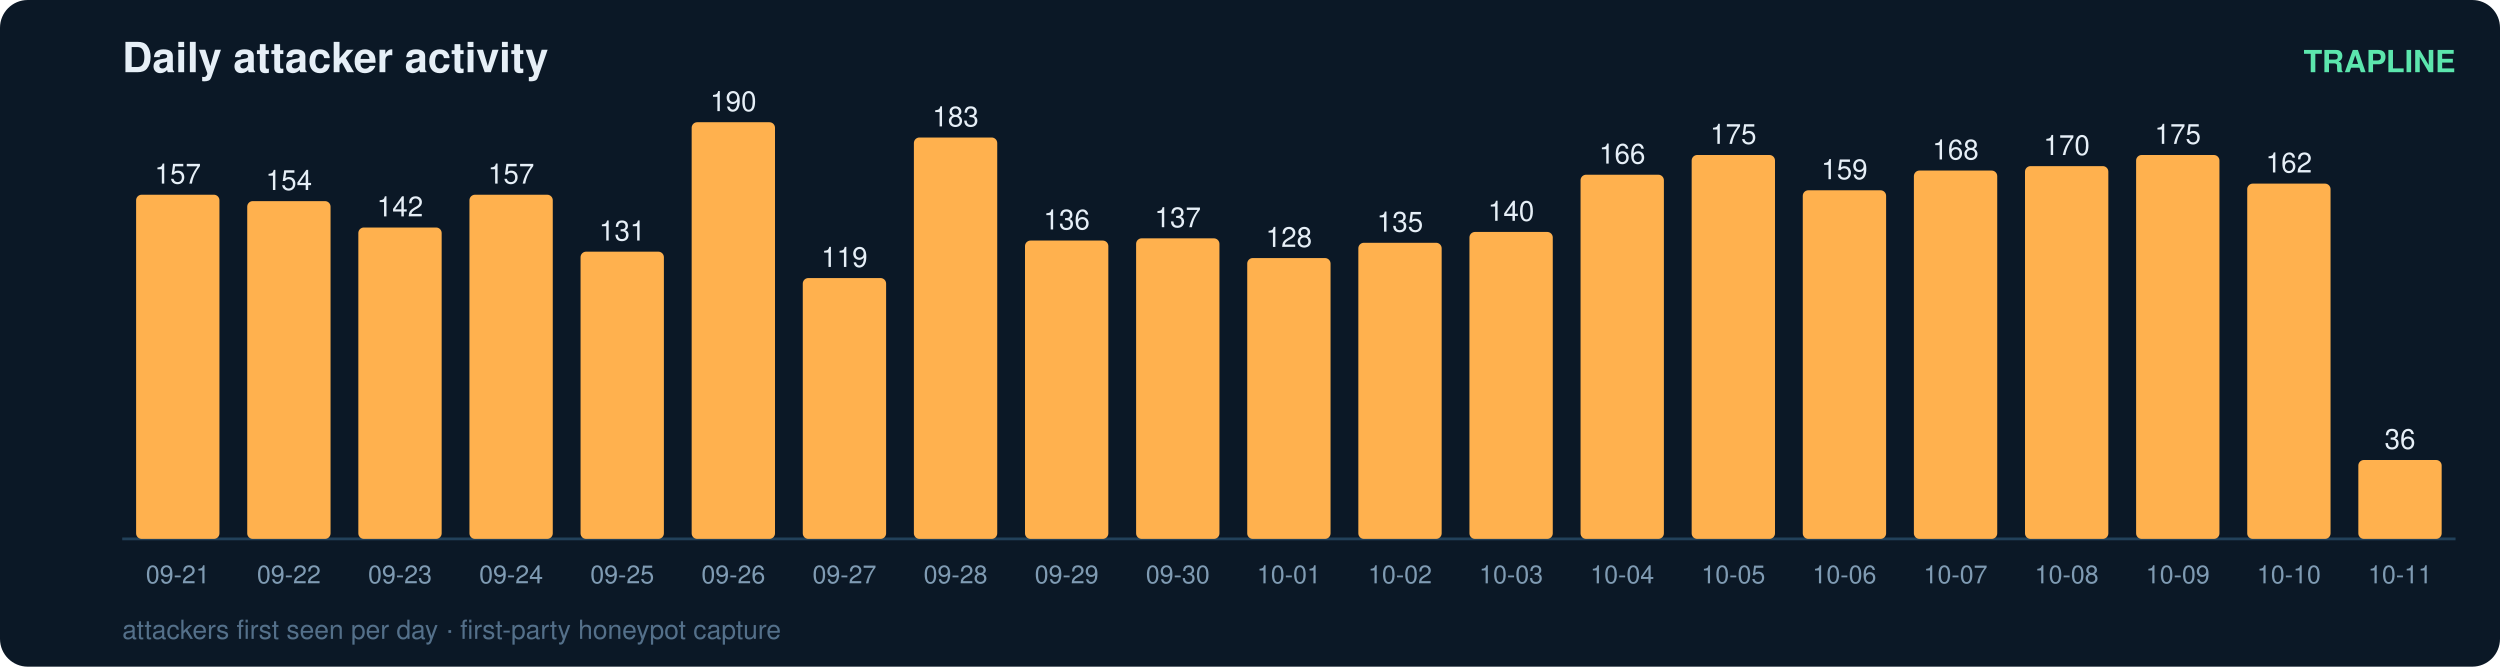
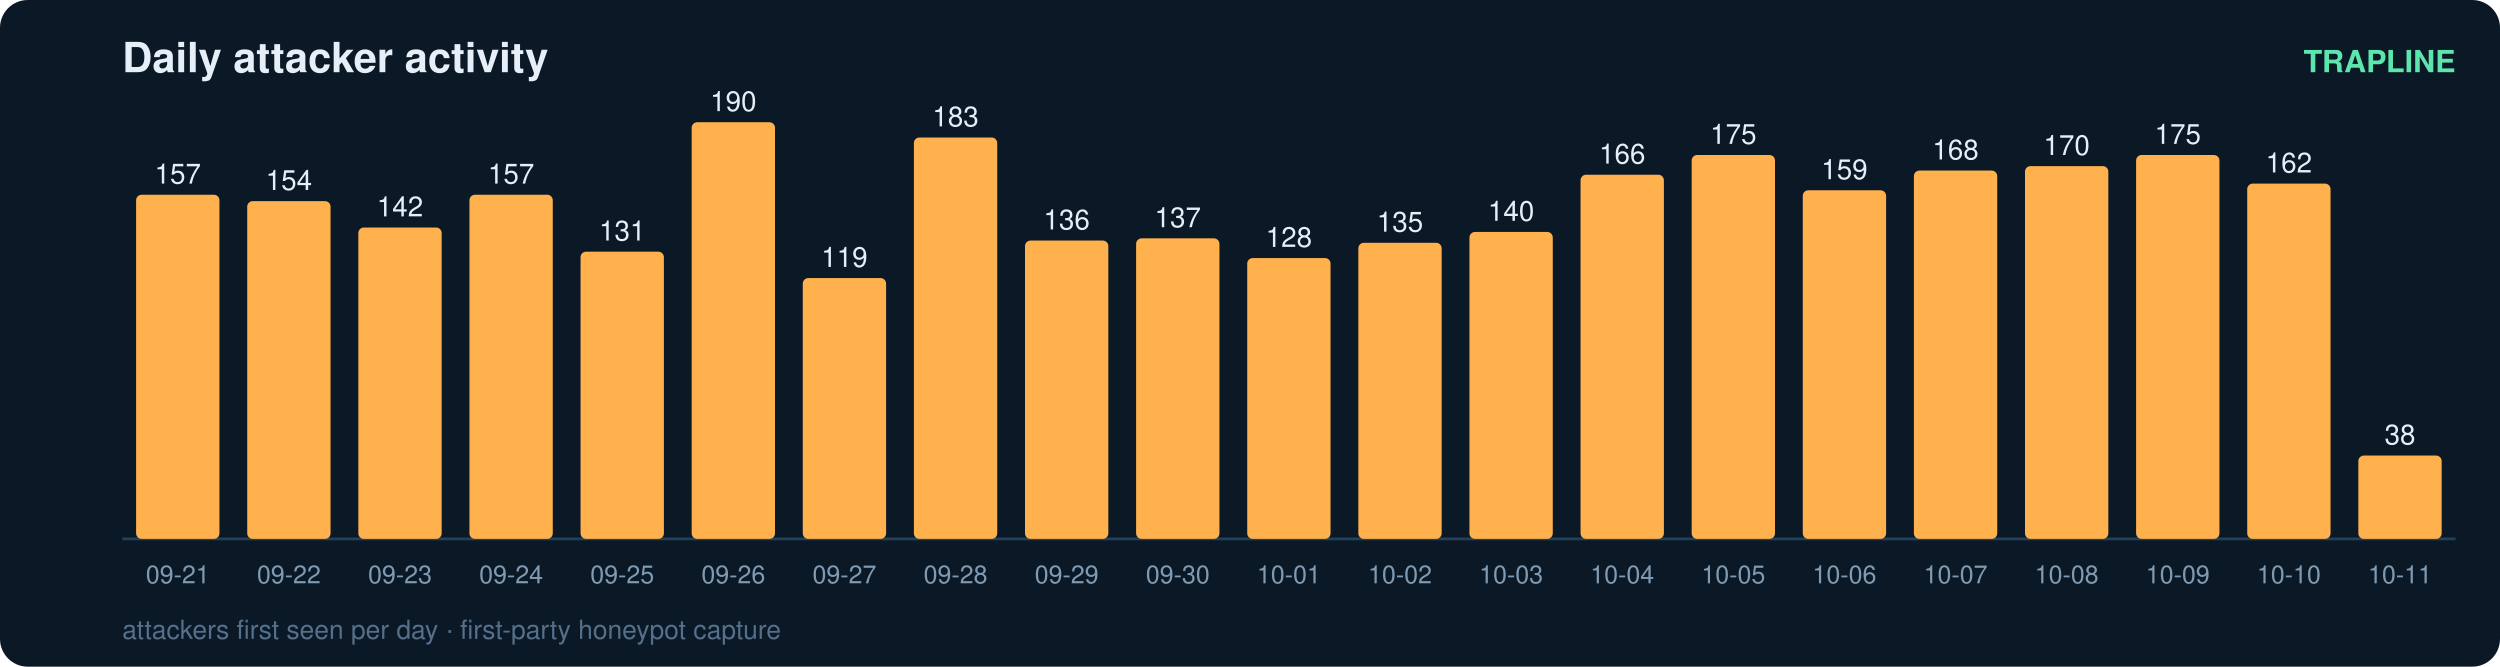
<svg xmlns="http://www.w3.org/2000/svg" width="900" height="240" viewBox="0 0 900 240" font-family="ui-sans-serif,Segoe UI,Helvetica,Arial">
  <rect width="900" height="240" rx="10" fill="#0b1826" />
  <text x="44" y="26" fill="#e6eff7" font-size="15" font-weight="700">Daily attacker activity</text>
  <text x="884" y="26" fill="#5ce6ad" font-size="11" text-anchor="end" font-weight="600">TRAPLINE</text>
  <line x1="44" y1="194" x2="884" y2="194" stroke="#22415a" stroke-width="1" />
  <rect x="49" y="70.1" width="30" height="123.9" rx="2" fill="#ffb14e" />
  <text x="64.0" y="66.1" fill="#e6eff7" font-size="10" text-anchor="middle" font-variant-numeric="tabular-nums">157</text>
  <text x="64.0" y="210.0" fill="#7f9bb3" font-size="9" text-anchor="middle">09-21</text>
  <rect x="89" y="72.4" width="30" height="121.6" rx="2" fill="#ffb14e" />
  <text x="104.0" y="68.4" fill="#e6eff7" font-size="10" text-anchor="middle" font-variant-numeric="tabular-nums">154</text>
  <text x="104.0" y="210.0" fill="#7f9bb3" font-size="9" text-anchor="middle">09-22</text>
  <rect x="129" y="81.9" width="30" height="112.1" rx="2" fill="#ffb14e" />
  <text x="144.0" y="77.9" fill="#e6eff7" font-size="10" text-anchor="middle" font-variant-numeric="tabular-nums">142</text>
  <text x="144.0" y="210.0" fill="#7f9bb3" font-size="9" text-anchor="middle">09-23</text>
  <rect x="169" y="70.1" width="30" height="123.9" rx="2" fill="#ffb14e" />
  <text x="184.0" y="66.1" fill="#e6eff7" font-size="10" text-anchor="middle" font-variant-numeric="tabular-nums">157</text>
  <text x="184.0" y="210.0" fill="#7f9bb3" font-size="9" text-anchor="middle">09-24</text>
  <rect x="209" y="90.6" width="30" height="103.4" rx="2" fill="#ffb14e" />
  <text x="224.0" y="86.6" fill="#e6eff7" font-size="10" text-anchor="middle" font-variant-numeric="tabular-nums">131</text>
  <text x="224.0" y="210.0" fill="#7f9bb3" font-size="9" text-anchor="middle">09-25</text>
  <rect x="249" y="44.0" width="30" height="150.0" rx="2" fill="#ffb14e" />
  <text x="264.0" y="40.0" fill="#e6eff7" font-size="10" text-anchor="middle" font-variant-numeric="tabular-nums">190</text>
  <text x="264.0" y="210.0" fill="#7f9bb3" font-size="9" text-anchor="middle">09-26</text>
  <rect x="289" y="100.1" width="30" height="93.9" rx="2" fill="#ffb14e" />
  <text x="304.0" y="96.1" fill="#e6eff7" font-size="10" text-anchor="middle" font-variant-numeric="tabular-nums">119</text>
  <text x="304.0" y="210.0" fill="#7f9bb3" font-size="9" text-anchor="middle">09-27</text>
  <rect x="329" y="49.5" width="30" height="144.5" rx="2" fill="#ffb14e" />
  <text x="344.0" y="45.5" fill="#e6eff7" font-size="10" text-anchor="middle" font-variant-numeric="tabular-nums">183</text>
  <text x="344.0" y="210.0" fill="#7f9bb3" font-size="9" text-anchor="middle">09-28</text>
  <rect x="369" y="86.6" width="30" height="107.4" rx="2" fill="#ffb14e" />
  <text x="384.0" y="82.6" fill="#e6eff7" font-size="10" text-anchor="middle" font-variant-numeric="tabular-nums">136</text>
  <text x="384.0" y="210.0" fill="#7f9bb3" font-size="9" text-anchor="middle">09-29</text>
  <rect x="409" y="85.8" width="30" height="108.2" rx="2" fill="#ffb14e" />
  <text x="424.0" y="81.8" fill="#e6eff7" font-size="10" text-anchor="middle" font-variant-numeric="tabular-nums">137</text>
  <text x="424.0" y="210.0" fill="#7f9bb3" font-size="9" text-anchor="middle">09-30</text>
  <rect x="449" y="92.9" width="30" height="101.1" rx="2" fill="#ffb14e" />
  <text x="464.0" y="88.9" fill="#e6eff7" font-size="10" text-anchor="middle" font-variant-numeric="tabular-nums">128</text>
  <text x="464.0" y="210.0" fill="#7f9bb3" font-size="9" text-anchor="middle">10-01</text>
  <rect x="489" y="87.4" width="30" height="106.6" rx="2" fill="#ffb14e" />
  <text x="504.0" y="83.4" fill="#e6eff7" font-size="10" text-anchor="middle" font-variant-numeric="tabular-nums">135</text>
  <text x="504.0" y="210.0" fill="#7f9bb3" font-size="9" text-anchor="middle">10-02</text>
  <rect x="529" y="83.5" width="30" height="110.5" rx="2" fill="#ffb14e" />
  <text x="544.0" y="79.5" fill="#e6eff7" font-size="10" text-anchor="middle" font-variant-numeric="tabular-nums">140</text>
  <text x="544.0" y="210.0" fill="#7f9bb3" font-size="9" text-anchor="middle">10-03</text>
  <rect x="569" y="62.9" width="30" height="131.1" rx="2" fill="#ffb14e" />
  <text x="584.0" y="58.9" fill="#e6eff7" font-size="10" text-anchor="middle" font-variant-numeric="tabular-nums">166</text>
  <text x="584.0" y="210.0" fill="#7f9bb3" font-size="9" text-anchor="middle">10-04</text>
  <rect x="609" y="55.8" width="30" height="138.2" rx="2" fill="#ffb14e" />
  <text x="624.0" y="51.8" fill="#e6eff7" font-size="10" text-anchor="middle" font-variant-numeric="tabular-nums">175</text>
  <text x="624.0" y="210.0" fill="#7f9bb3" font-size="9" text-anchor="middle">10-05</text>
  <rect x="649" y="68.5" width="30" height="125.5" rx="2" fill="#ffb14e" />
  <text x="664.0" y="64.5" fill="#e6eff7" font-size="10" text-anchor="middle" font-variant-numeric="tabular-nums">159</text>
  <text x="664.0" y="210.0" fill="#7f9bb3" font-size="9" text-anchor="middle">10-06</text>
  <rect x="689" y="61.4" width="30" height="132.6" rx="2" fill="#ffb14e" />
  <text x="704.0" y="57.4" fill="#e6eff7" font-size="10" text-anchor="middle" font-variant-numeric="tabular-nums">168</text>
  <text x="704.0" y="210.0" fill="#7f9bb3" font-size="9" text-anchor="middle">10-07</text>
  <rect x="729" y="59.8" width="30" height="134.2" rx="2" fill="#ffb14e" />
  <text x="744.0" y="55.8" fill="#e6eff7" font-size="10" text-anchor="middle" font-variant-numeric="tabular-nums">170</text>
  <text x="744.0" y="210.0" fill="#7f9bb3" font-size="9" text-anchor="middle">10-08</text>
  <rect x="769" y="55.8" width="30" height="138.2" rx="2" fill="#ffb14e" />
  <text x="784.0" y="51.8" fill="#e6eff7" font-size="10" text-anchor="middle" font-variant-numeric="tabular-nums">175</text>
  <text x="784.0" y="210.0" fill="#7f9bb3" font-size="9" text-anchor="middle">10-09</text>
  <rect x="809" y="66.1" width="30" height="127.9" rx="2" fill="#ffb14e" />
  <text x="824.0" y="62.1" fill="#e6eff7" font-size="10" text-anchor="middle" font-variant-numeric="tabular-nums">162</text>
  <text x="824.0" y="210.0" fill="#7f9bb3" font-size="9" text-anchor="middle">10-10</text>
-   <rect x="849" y="165.6" width="30" height="28.4" rx="2" fill="#ffb14e" />
-   <text x="864.0" y="161.6" fill="#e6eff7" font-size="10" text-anchor="middle" font-variant-numeric="tabular-nums">36</text>
+   <rect x="849" y="164.0" width="30" height="30.0" rx="2" fill="#ffb14e" />
+   <text x="864.0" y="160.0" fill="#e6eff7" font-size="10" text-anchor="middle" font-variant-numeric="tabular-nums">38</text>
  <text x="864.0" y="210.0" fill="#7f9bb3" font-size="9" text-anchor="middle">10-11</text>
  <text x="44" y="230" fill="#54708a" font-size="9.5">attackers first seen per day · first-party honeypot capture</text>
</svg>
